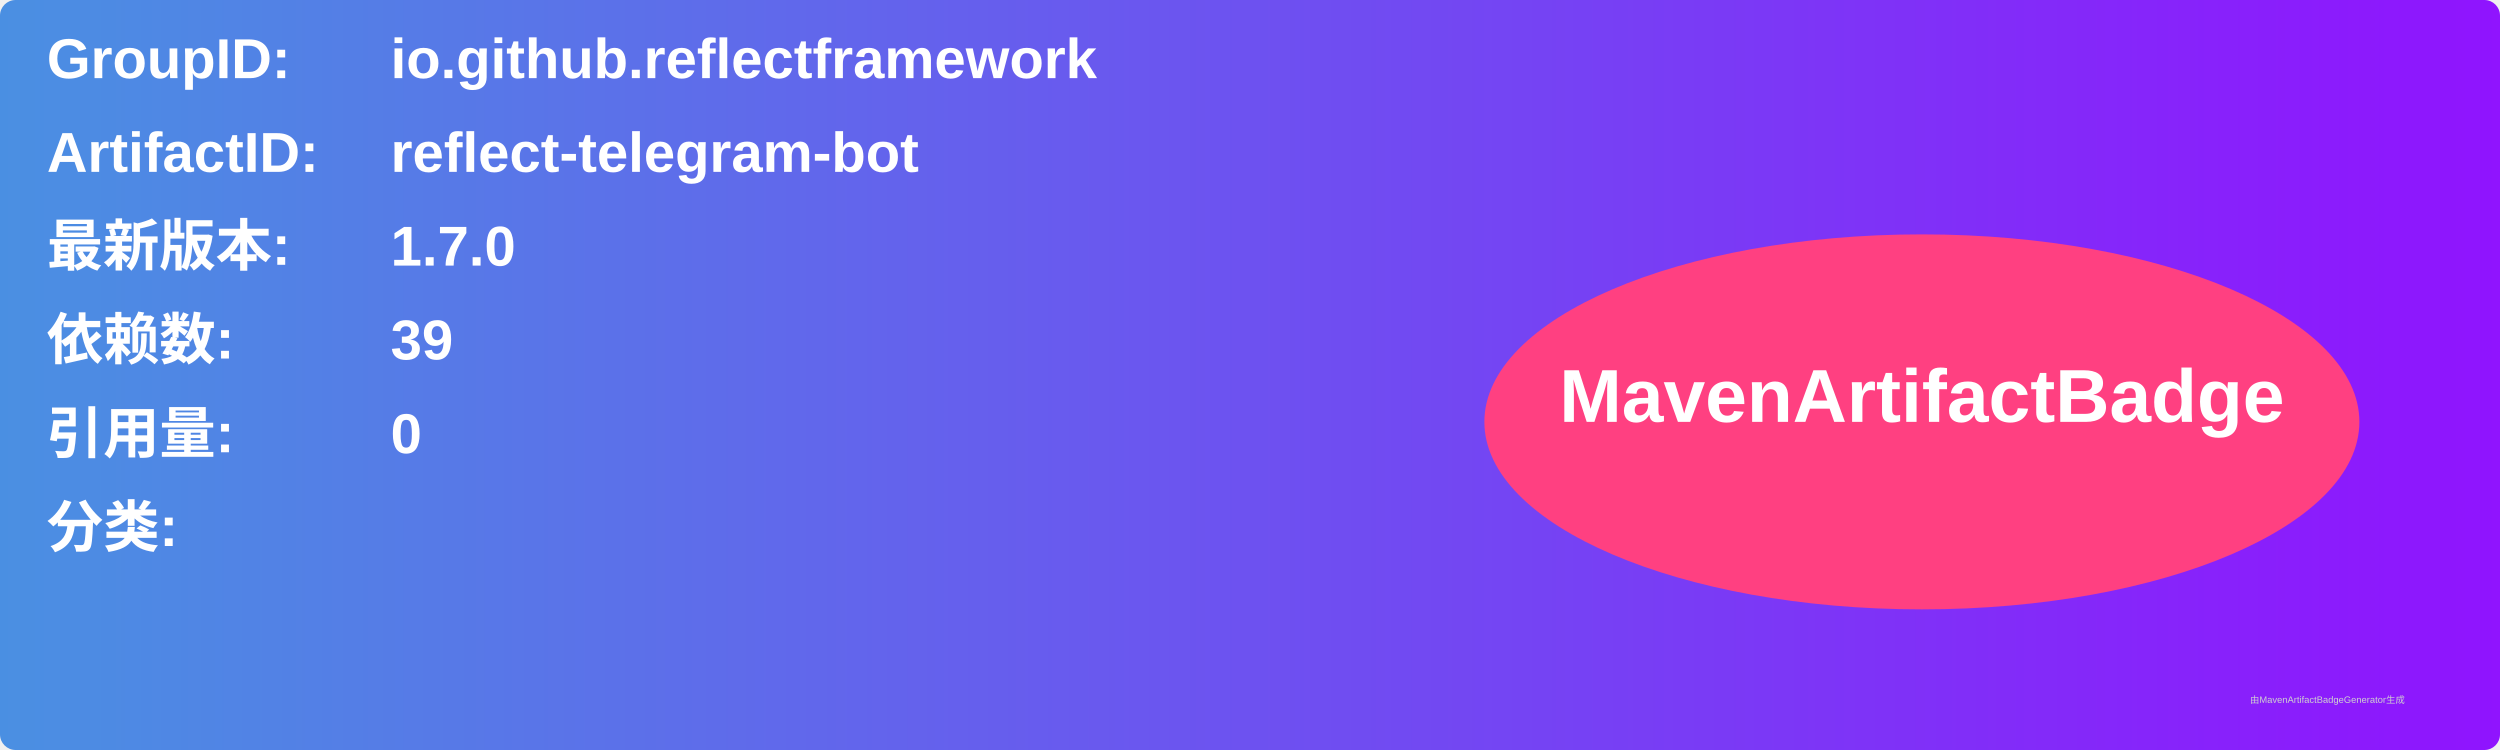
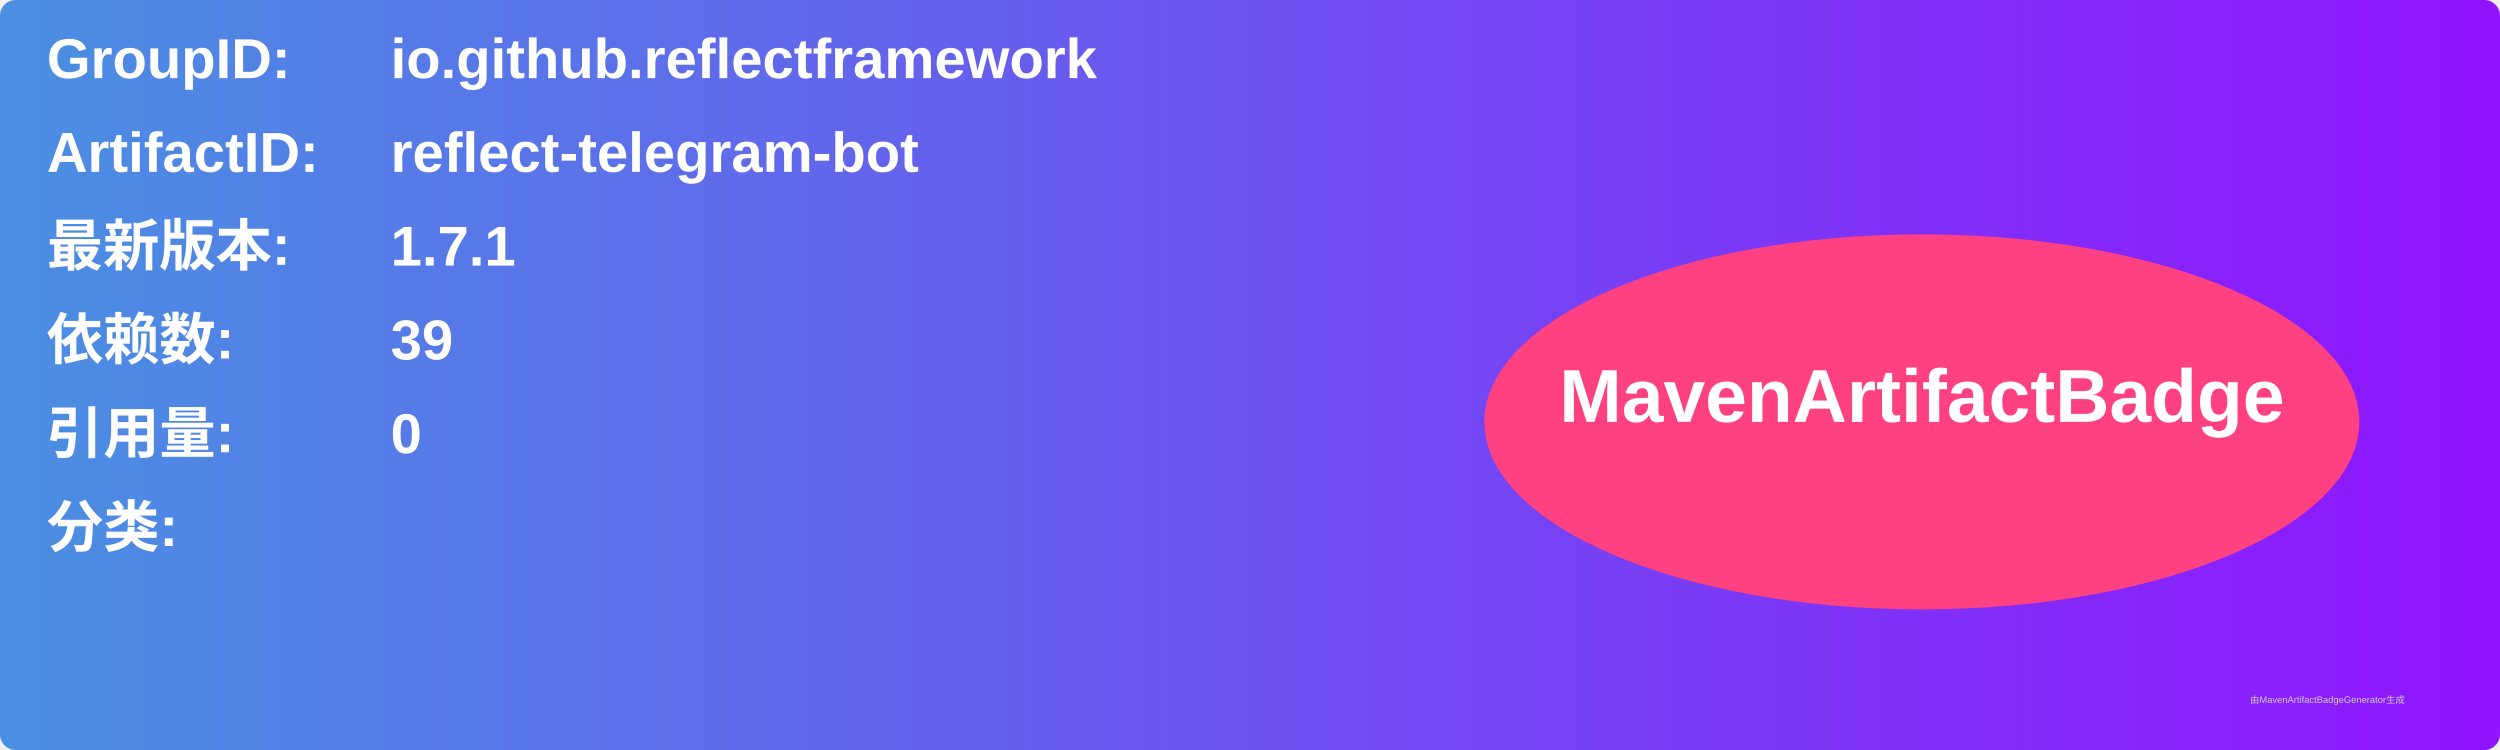
<svg xmlns="http://www.w3.org/2000/svg" width="800" height="240" viewBox="0 0 800 240">
  <linearGradient id="grad" x1="0%" y1="0%" x2="100%" y2="0%">
    <stop offset="0%" stop-color="#4a90e2" />
    <stop offset="100%" stop-color="#9013fe" />
  </linearGradient>
  <rect width="100%" height="100%" rx="5" ry="5" fill="url(#grad)" />
  <g transform="translate(15, 15)">
    <text x="0" y="10" font-family="Arial" font-size="18" fill="white" font-weight="bold" width="260">GroupID:</text>
    <text x="110" y="10" font-family="Arial" font-size="18" fill="white" font-weight="bold" width="460">io.github.reflectframework</text>
    <text x="0" y="40" font-family="Arial" font-size="18" fill="white" font-weight="bold" width="260">ArtifactID:</text>
    <text x="110" y="40" font-family="Arial" font-size="18" fill="white" font-weight="bold" width="460">reflect-telegram-bot</text>
    <text x="0" y="70" font-family="Arial" font-size="18" fill="white" font-weight="bold">最新版本:</text>
    <text x="110" y="70" font-family="Arial" font-size="18" fill="white" font-weight="bold">
-       <tspan font-weight="bold">1.7.0</tspan>
+       <tspan font-weight="bold">1.7.1</tspan>
    </text>
    <text x="0" y="100" font-family="Arial" font-size="18" fill="white" font-weight="bold">依赖数: </text>
    <text x="110" y="100" font-family="Arial" font-size="18" fill="white">
      <tspan font-weight="bold">39</tspan>
    </text>
    <text x="0" y="130" font-family="Arial" font-size="18" fill="white" font-weight="bold">引用量: </text>
    <text x="110" y="130" font-family="Arial" font-size="18" fill="white">
      <tspan font-weight="bold">0</tspan>
    </text>
    <text x="0" y="160" font-family="Arial" font-size="18" fill="white" font-weight="bold">分类:</text>
    <text x="10" y="190" font-family="Arial" font-size="10" fill="white">
      <tspan font-weight="bold" />
    </text>
    <ellipse cx="600" cy="120" rx="140" ry="60" fill="#ff4081" />
    <text x="600" y="120" text-anchor="middle" font-family="Arial" font-size="24" fill="white" font-weight="bold">MavenArtifactBadge</text>
  </g>
  <text x="720" y="225" font-family="Arial" font-size="3" fill="#d0d0d0">由MavenArtifactBadgeGenerator生成</text>
</svg>
